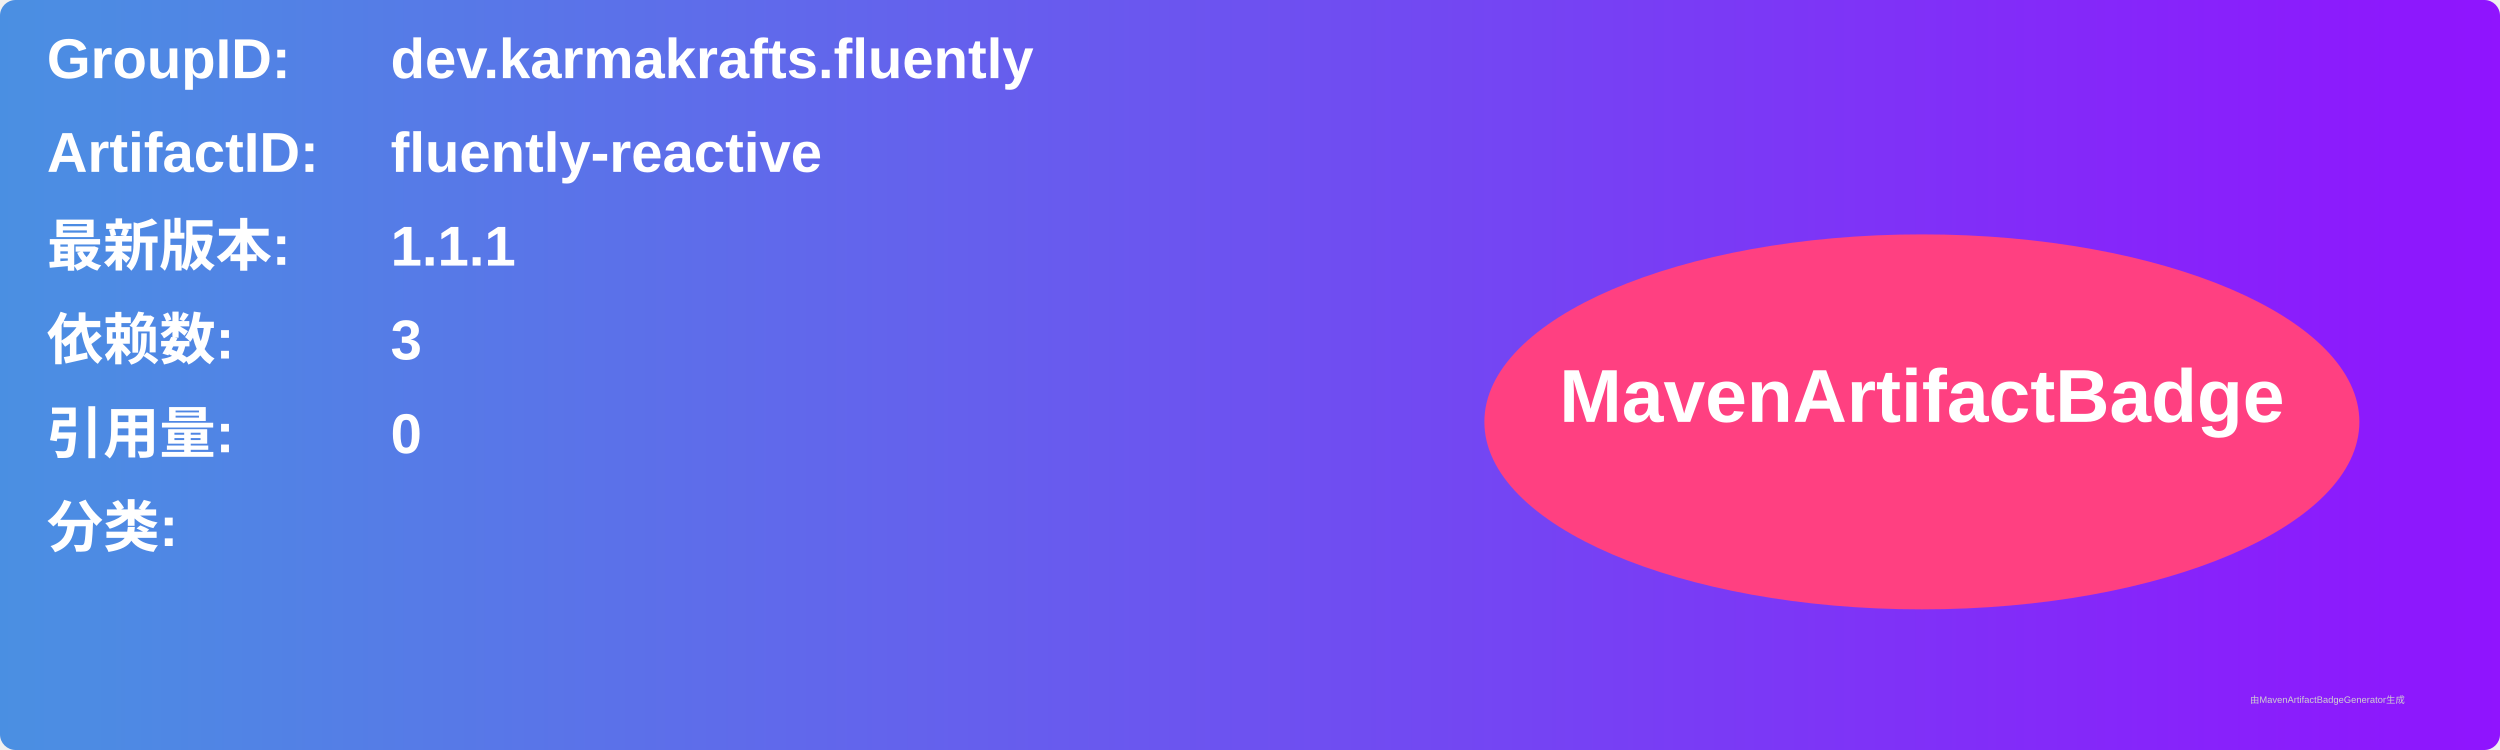
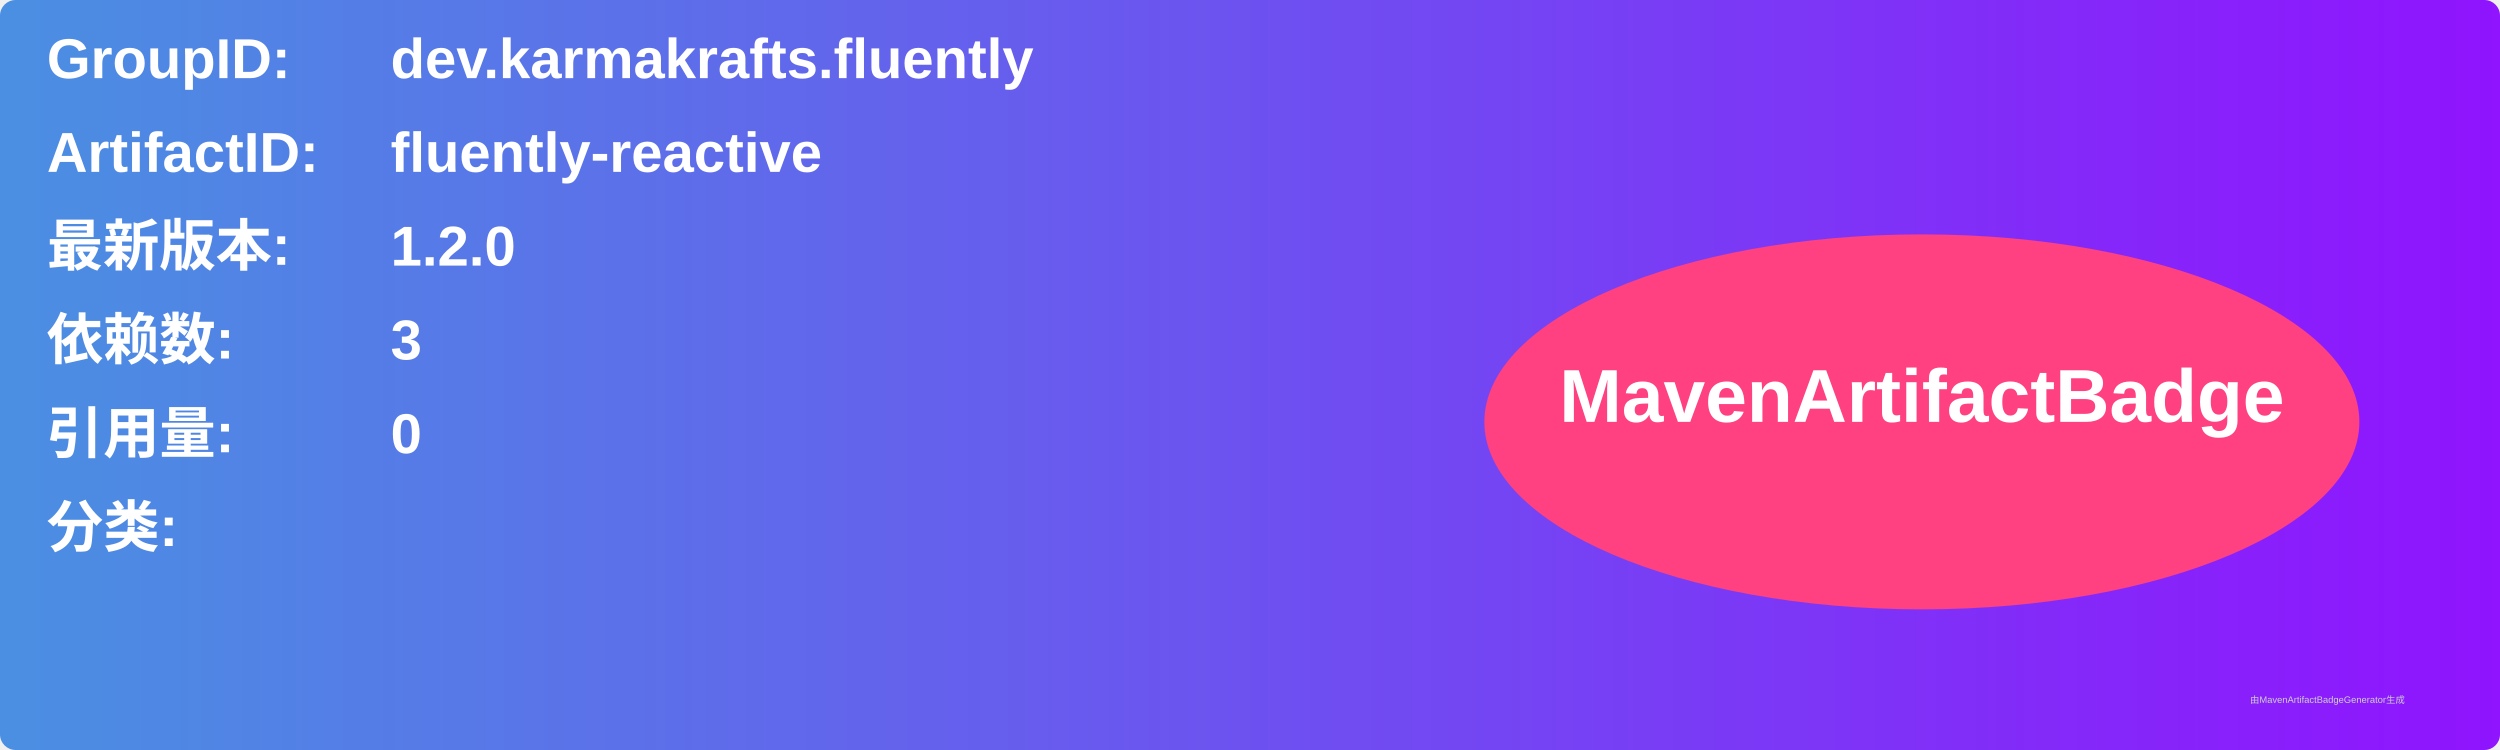
<svg xmlns="http://www.w3.org/2000/svg" width="800" height="240" viewBox="0 0 800 240">
  <linearGradient id="grad" x1="0%" y1="0%" x2="100%" y2="0%">
    <stop offset="0%" stop-color="#4a90e2" />
    <stop offset="100%" stop-color="#9013fe" />
  </linearGradient>
  <rect width="100%" height="100%" rx="5" ry="5" fill="url(#grad)" />
  <g transform="translate(15, 15)">
    <text x="0" y="10" font-family="Arial" font-size="18" fill="white" font-weight="bold" width="260">GroupID:</text>
    <text x="110" y="10" font-family="Arial" font-size="18" fill="white" font-weight="bold" width="460">dev.karmakrafts.fluently</text>
    <text x="0" y="40" font-family="Arial" font-size="18" fill="white" font-weight="bold" width="260">ArtifactID:</text>
    <text x="110" y="40" font-family="Arial" font-size="18" fill="white" font-weight="bold" width="460">fluently-reactive</text>
    <text x="0" y="70" font-family="Arial" font-size="18" fill="white" font-weight="bold">最新版本:</text>
    <text x="110" y="70" font-family="Arial" font-size="18" fill="white" font-weight="bold">
-       <tspan font-weight="bold">1.1.1</tspan>
+       <tspan font-weight="bold">1.2.0</tspan>
    </text>
    <text x="0" y="100" font-family="Arial" font-size="18" fill="white" font-weight="bold">依赖数: </text>
    <text x="110" y="100" font-family="Arial" font-size="18" fill="white">
      <tspan font-weight="bold">3</tspan>
    </text>
    <text x="0" y="130" font-family="Arial" font-size="18" fill="white" font-weight="bold">引用量: </text>
    <text x="110" y="130" font-family="Arial" font-size="18" fill="white">
      <tspan font-weight="bold">0</tspan>
    </text>
    <text x="0" y="160" font-family="Arial" font-size="18" fill="white" font-weight="bold">分类:</text>
    <text x="10" y="190" font-family="Arial" font-size="10" fill="white">
      <tspan font-weight="bold" />
    </text>
    <ellipse cx="600" cy="120" rx="140" ry="60" fill="#ff4081" />
    <text x="600" y="120" text-anchor="middle" font-family="Arial" font-size="24" fill="white" font-weight="bold">MavenArtifactBadge</text>
  </g>
  <text x="720" y="225" font-family="Arial" font-size="3" fill="#d0d0d0">由MavenArtifactBadgeGenerator生成</text>
</svg>
